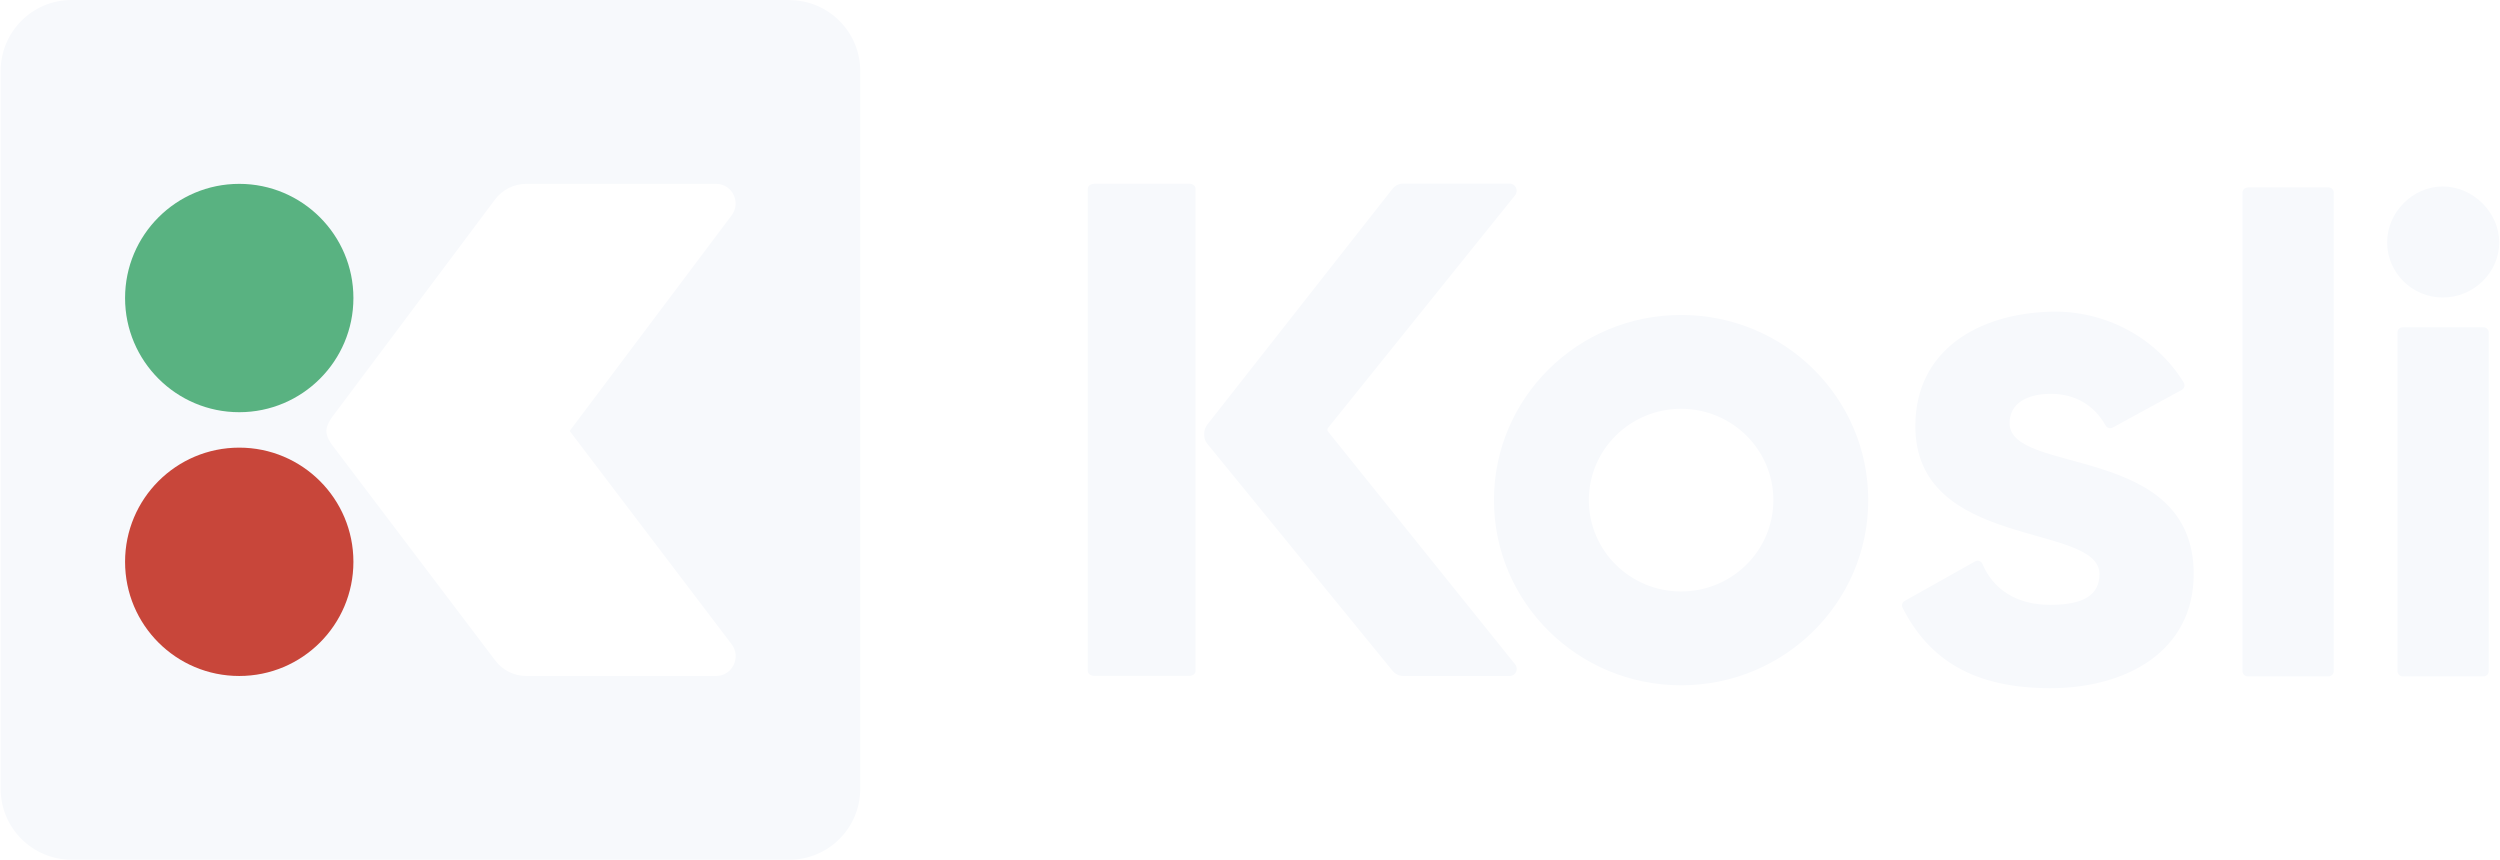
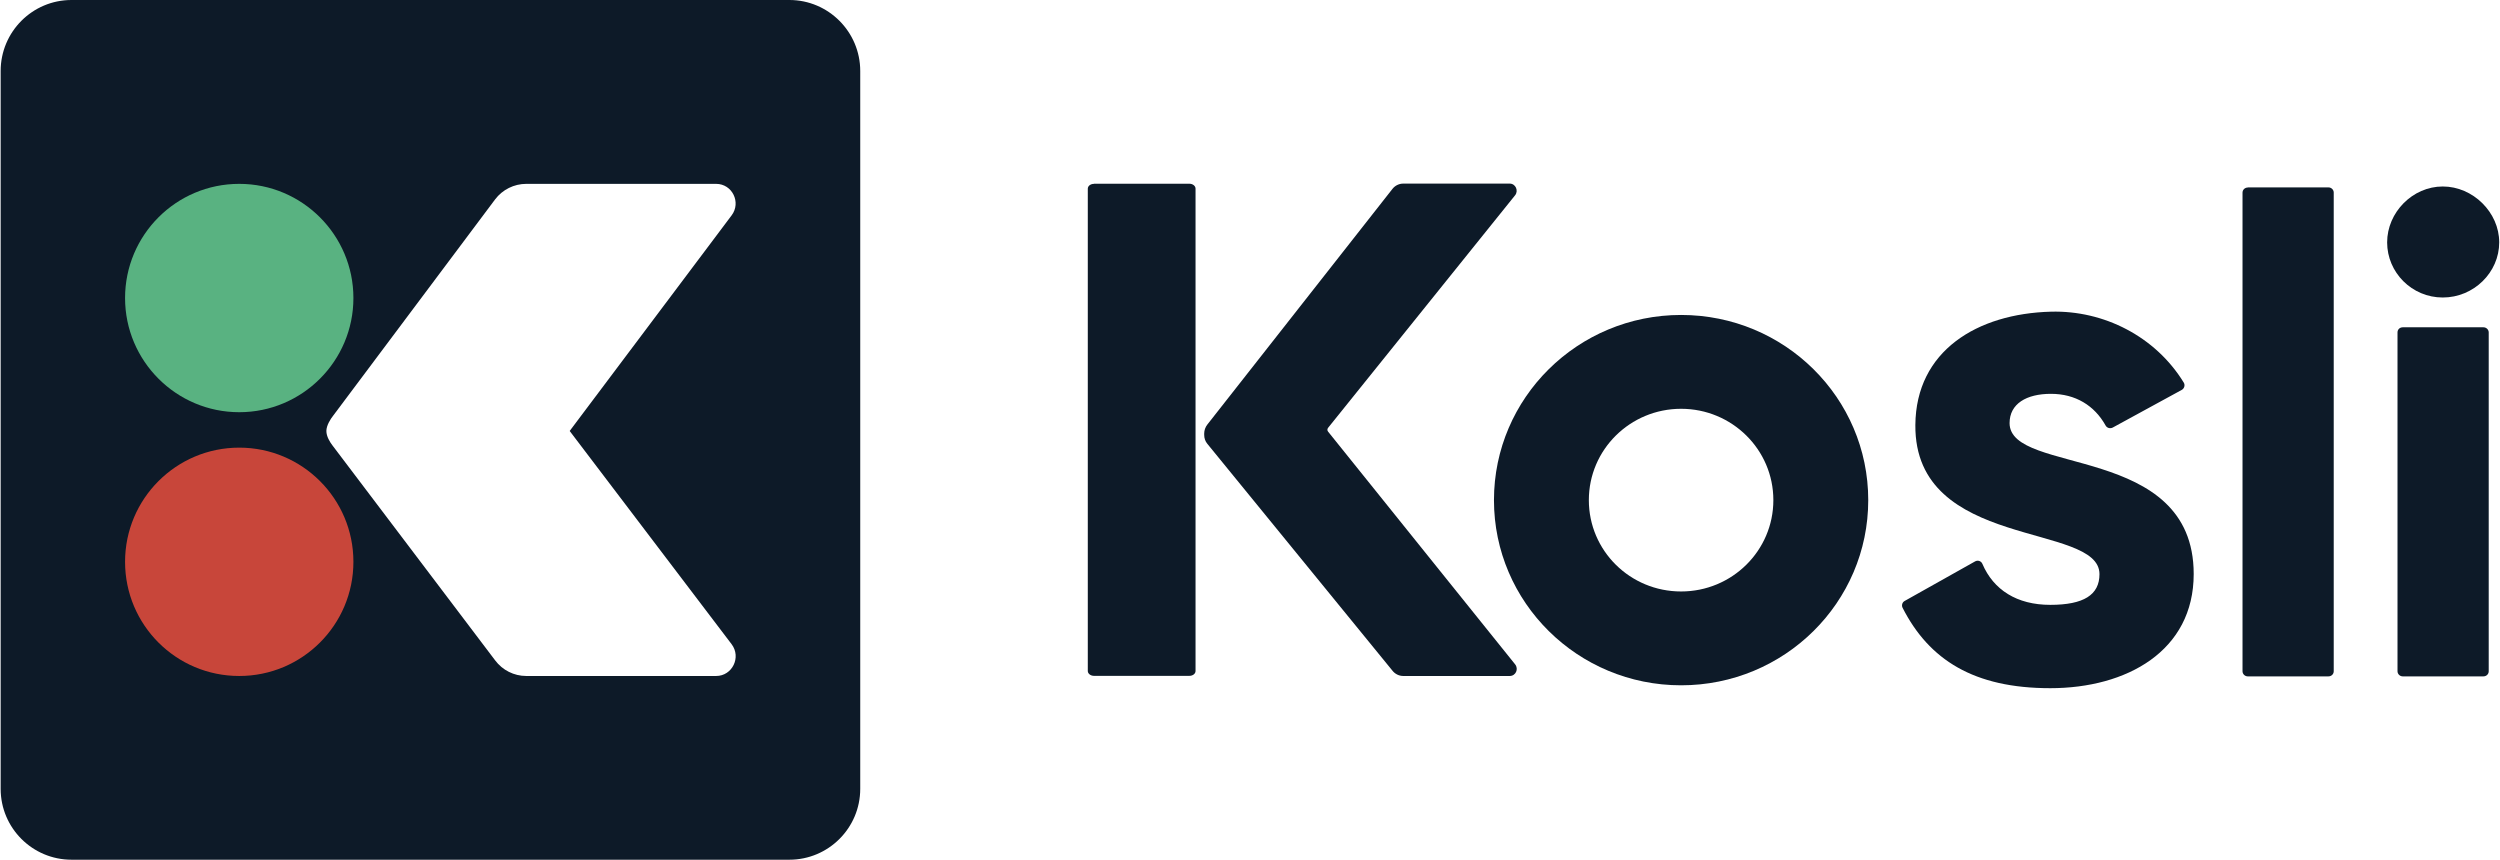
<svg xmlns="http://www.w3.org/2000/svg" id="Layer_1" version="1.1" viewBox="0 0 1905 655">
  <defs>
    <style>
      .st0 {
+         fill: #0d1a28;
+       }
+ 
+       .st1 {
        fill: #59b281;
      }

-       .st1 {
+       .st2 {
        fill: #c8463a;
-       }
- 
-       .st2 {
-         fill: #f7f9fc;
      }
    </style>
  </defs>
-   <path class="st2" d="M601.5,0H54.5C24.6,0,.5,24.3.5,54.1v547c0,29.8,24.2,54,54,54h547c29.8,0,54-24.2,54-54V54.1c0-29.8-24.2-54-54-54h0ZM545.7,515.1h-144.7c-9.3,0-18.1-4.4-23.7-11.9l-123.9-163.7c-2-2.6-4.7-6.9-4.7-11.1s3.2-9.2,5.2-11.7l123.4-164.8c5.6-7.4,14.4-11.8,23.7-11.8h144.7c12.3,0,19.2,14.2,11.8,24l-123.4,164.3,123.4,162.5c7.5,9.9.5,24.2-11.8,24.2Z" />
-   <path class="st0" d="M182.3,140.1c-48.1,0-87,39-87,87s39,87,87,87,87-39,87-87-39-87-87-87h0Z" />
-   <path class="st1" d="M182.3,515.1c-48.1,0-87-38.9-87-87s39-87,87-87,87,38.9,87,87-39,87-87,87h0Z" />
-   <path class="st2" d="M1819,184.7c0-22.9,19.4-42.6,42.4-42.6s43,19.7,43,42.6-19.4,42-43,42-42.4-19.1-42.4-42h0ZM1830.9,249.4h61.5c2.2,0,4,1.8,4,3.9v258.2c0,2.2-1.8,3.9-4,3.9h-61.5c-2.2,0-4-1.8-4-3.9V253.3c0-2.3,1.8-3.9,4-3.9h0Z" />
-   <path class="st2" d="M1671.6,437.4c0,58.7-51.1,87-109.3,87s-92.3-21.6-112.5-61.2c-1-1.9-.3-4.3,1.6-5.3l53.6-30.1c2.1-1.2,4.7-.3,5.6,1.9,8.4,19.7,26.2,31.2,51.7,31.2s37.5-7.6,37.5-23.4c0-39.7-141-17.9-140.3-113.6.4-56.7,47.3-84.9,103.3-86.4,40.2-1.1,79.6,18.8,101.2,54,1.2,1.9.5,4.5-1.5,5.6l-52.6,28.7c-1.9,1-4.3.4-5.4-1.5-8.5-15.3-23-24.2-41.7-24.2s-31.5,7.6-31.5,22.3c0,40,140.3,15,140.3,115h0Z" />
-   <path class="st2" d="M1012,328.9c-.7-.8-.7-2,0-2.9l142.5-177.2c2.8-3.5.4-8.9-4.1-8.9h-81.1c-3.2,0-6.3,1.5-8.3,4.1l-141,179.5c-1.5,1.9-2.4,4.4-2.4,6.8v1.1c0,2.5.8,4.9,2.4,6.8l141,172.8c2,2.6,5.1,4.1,8.3,4.1h81.1c4.6,0,7-5.3,4.1-8.9l-142.5-177.3h0Z" />
-   <path class="st2" d="M833.6,140h72.7c2.6,0,4.7,1.7,4.7,3.7v367.6c0,2.1-2.1,3.7-4.7,3.7h-72.7c-2.6,0-4.7-1.7-4.7-3.7V143.8c0-2.1,2.1-3.7,4.7-3.7h0Z" />
-   <path class="st2" d="M1281,240c-78.8,0-142.6,63.2-142.6,141.1s63.8,141.1,142.6,141.1,142.6-63.1,142.6-141.1-63.8-141.1-142.6-141.1ZM1281,450.7c-38.9,0-70.3-31.1-70.3-69.6s31.5-69.6,70.3-69.6,70.3,31.1,70.3,69.6-31.5,69.6-70.3,69.6Z" />
-   <path class="st2" d="M1712.8,142.8h61.5c2.2,0,4,1.8,4,3.9v364.8c0,2.2-1.8,3.9-4,3.9h-61.5c-2.2,0-4-1.8-4-3.9V146.8c0-2.2,1.8-3.9,4-3.9h0Z" />
+   <path class="st0" d="M601.5,0H54.5C24.6,0,.5,24.3.5,54.1v547c0,29.8,24.2,54,54,54h547c29.8,0,54-24.2,54-54V54.1c0-29.8-24.2-54.1-54-54.1M545.7,515.1h-144.7c-9.3,0-18.1-4.4-23.7-11.9l-123.9-163.7c-2-2.6-4.7-6.9-4.7-11.1s3.2-9.2,5.2-11.7l123.4-164.8c5.6-7.4,14.4-11.8,23.7-11.8h144.7c12.3,0,19.2,14.2,11.8,24l-123.4,164.3,123.4,162.5c7.5,9.9.5,24.2-11.8,24.2Z" />
+   <path class="st1" d="M182.3,140.1c-48.1,0-87,39-87,87s39,87,87,87,87-39,87-87-39-87-87-87h0Z" />
+   <path class="st2" d="M182.3,515.1c-48.1,0-87-38.9-87-87s39-87,87-87,87,38.9,87,87-39,87-87,87h0Z" />
+   <path class="st0" d="M1819,184.7c0-22.9,19.4-42.6,42.4-42.6s43,19.7,43,42.6-19.4,42-43,42-42.4-19.1-42.4-42h0ZM1830.9,249.4h61.5c2.2,0,4,1.8,4,3.9v258.2c0,2.2-1.8,3.9-4,3.9h-61.5c-2.2,0-4-1.8-4-3.9V253.3c0-2.3,1.8-3.9,4-3.9h0Z" />
+   <path class="st0" d="M1671.6,437.4c0,58.7-51.1,87-109.3,87s-92.3-21.6-112.5-61.2c-1-1.9-.3-4.3,1.6-5.3l53.6-30.1c2.1-1.2,4.7-.3,5.6,1.9,8.4,19.7,26.2,31.2,51.7,31.2s37.5-7.6,37.5-23.4c0-39.7-141-17.9-140.3-113.6.4-56.7,47.3-84.9,103.3-86.4,40.2-1.1,79.6,18.8,101.2,54,1.2,1.9.5,4.5-1.5,5.6l-52.6,28.7c-1.9,1-4.3.4-5.4-1.5-8.5-15.3-23-24.2-41.7-24.2s-31.5,7.6-31.5,22.3c0,40,140.3,15,140.3,115h0Z" />
+   <path class="st0" d="M1012,328.9c-.7-.8-.7-2,0-2.9l142.5-177.2c2.8-3.5.4-8.9-4.1-8.9h-81.1c-3.2,0-6.3,1.5-8.3,4.1l-141,179.5c-1.5,1.9-2.4,4.4-2.4,6.8v1.1c0,2.5.8,4.9,2.4,6.8l141,172.8c2,2.6,5.1,4.1,8.3,4.1h81.1c4.6,0,7-5.3,4.1-8.9l-142.5-177.3h0Z" />
+   <path class="st0" d="M833.6,140h72.7c2.6,0,4.7,1.7,4.7,3.7v367.6c0,2.1-2.1,3.7-4.7,3.7h-72.7c-2.6,0-4.7-1.7-4.7-3.7V143.8c0-2.1,2.1-3.7,4.7-3.7h0Z" />
+   <path class="st0" d="M1281,240c-78.8,0-142.6,63.2-142.6,141.1s63.8,141.1,142.6,141.1,142.6-63.1,142.6-141.1-63.8-141.1-142.6-141.1ZM1281,450.7c-38.9,0-70.3-31.1-70.3-69.6s31.5-69.6,70.3-69.6,70.3,31.1,70.3,69.6-31.5,69.6-70.3,69.6Z" />
+   <path class="st0" d="M1712.8,142.8h61.5c2.2,0,4,1.8,4,3.9v364.8c0,2.2-1.8,3.9-4,3.9h-61.5c-2.2,0-4-1.8-4-3.9V146.8c0-2.2,1.8-3.9,4-3.9h0Z" />
</svg>
